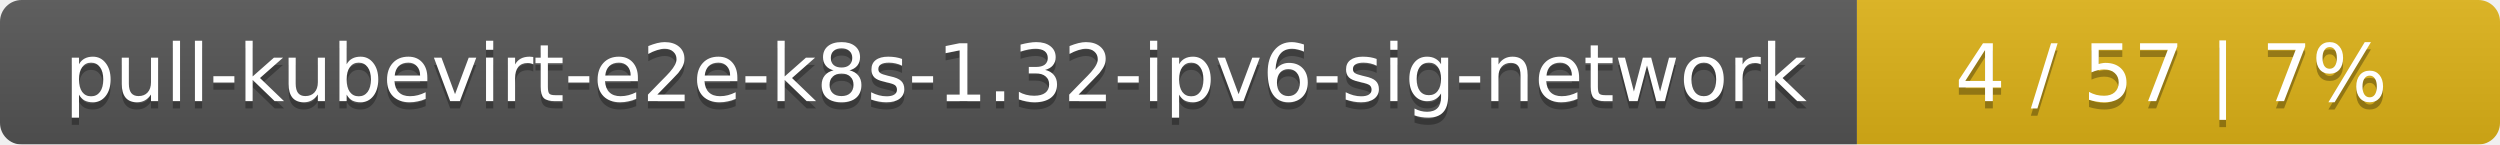
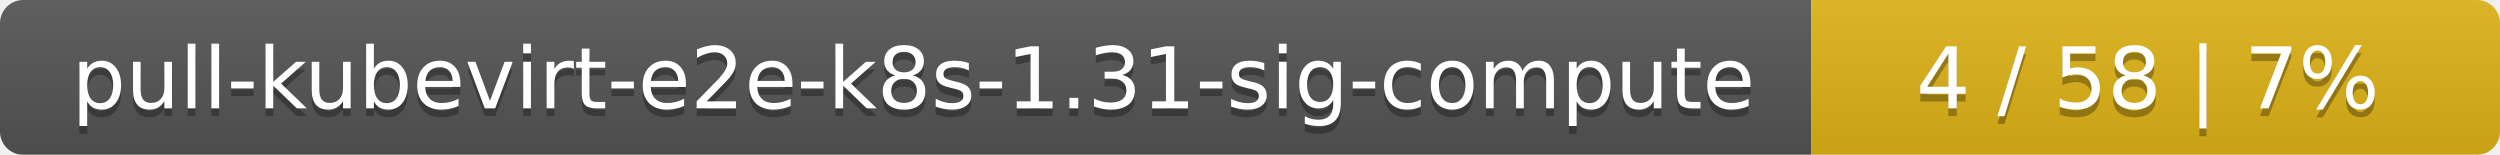
- <svg xmlns="http://www.w3.org/2000/svg" width="346" height="20">
+ <svg xmlns="http://www.w3.org/2000/svg" width="323" height="20">
  <linearGradient id="smooth" x2="0" y2="100%">
    <stop offset="0" stop-color="#bbb" stop-opacity=".1" />
    <stop offset="1" stop-opacity=".1" />
  </linearGradient>
  <mask id="round">
-     <rect width="346" height="20" rx="3" fill="#fff" />
+     <rect width="323" height="20" rx="3" fill="#fff" />
  </mask>
  <g mask="url(#round)">
-     <rect width="257" height="20" fill="#555" />
-     <rect x="257" width="89" height="20" fill="#dfb317" />
-     <rect width="346" height="20" fill="url(#smooth)" />
+     <rect width="234" height="20" fill="#555" />
+     <rect x="234" width="89" height="20" fill="#dfb317" />
+     <rect width="323" height="20" fill="url(#smooth)" />
  </g>
  <g fill="#fff" text-anchor="middle" font-family="DejaVu Sans,Verdana,Geneva,sans-serif" font-size="11">
-     <text x="129.5" y="15" fill="#010101" fill-opacity=".3">pull-kubevirt-e2e-k8s-1.32-ipv6-sig-network</text>
-     <text x="129.5" y="14">pull-kubevirt-e2e-k8s-1.32-ipv6-sig-network</text>
-     <text x="300.5" y="15" fill="#010101" fill-opacity=".3">4 / 57    |    7%</text>
-     <text x="300.5" y="14">4 / 57    |    7%</text>
+     <text x="118" y="15" fill="#010101" fill-opacity=".3">pull-kubevirt-e2e-k8s-1.31-sig-compute</text>
+     <text x="118" y="14">pull-kubevirt-e2e-k8s-1.31-sig-compute</text>
+     <text x="277.5" y="15" fill="#010101" fill-opacity=".3">4 / 58    |    7%</text>
+     <text x="277.5" y="14">4 / 58    |    7%</text>
  </g>
</svg>
